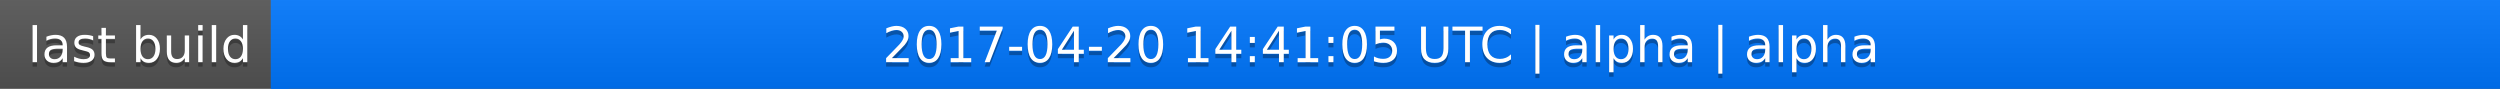
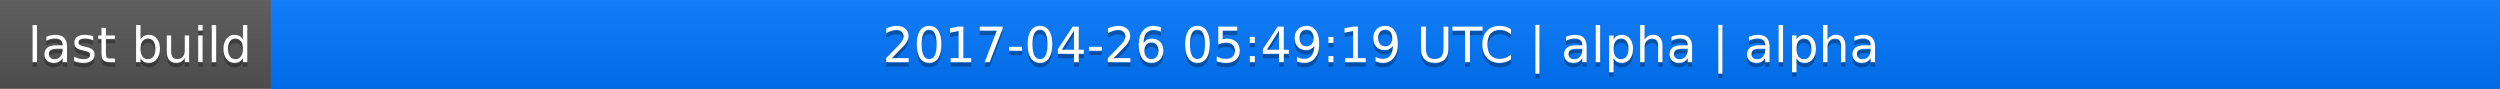
<svg xmlns="http://www.w3.org/2000/svg" width="563" height="20">
  <linearGradient id="a" x2="0" y2="100%">
    <stop offset="0" stop-color="#bbb" stop-opacity=".1" />
    <stop offset="1" stop-opacity=".1" />
  </linearGradient>
  <rect rx="0" width="563" height="20" fill="#555" />
  <rect rx="0" x="61" width="502" height="20" fill="#07f" />
  <path fill="#07f" d="M61 0h4v20h-4z" />
  <rect rx="0" width="563" height="20" fill="url(#a)" />
  <g fill="#fff" text-anchor="middle" font-family="DejaVu Sans,Verdana,Geneva,sans-serif" font-size="11">
    <text x="31.5" y="15" fill="#010101" fill-opacity=".3">last build</text>
    <text x="31.5" y="14">last build</text>
-     <text x="311" y="15" fill="#010101" fill-opacity=".3">2017-04-20 14:41:05 UTC | alpha | alpha</text>
-     <text x="311" y="14">2017-04-20 14:41:05 UTC | alpha | alpha</text>
+     <text x="311" y="15" fill="#010101" fill-opacity=".3">2017-04-26 05:49:19 UTC | alpha | alpha</text>
+     <text x="311" y="14">2017-04-26 05:49:19 UTC | alpha | alpha</text>
  </g>
</svg>
